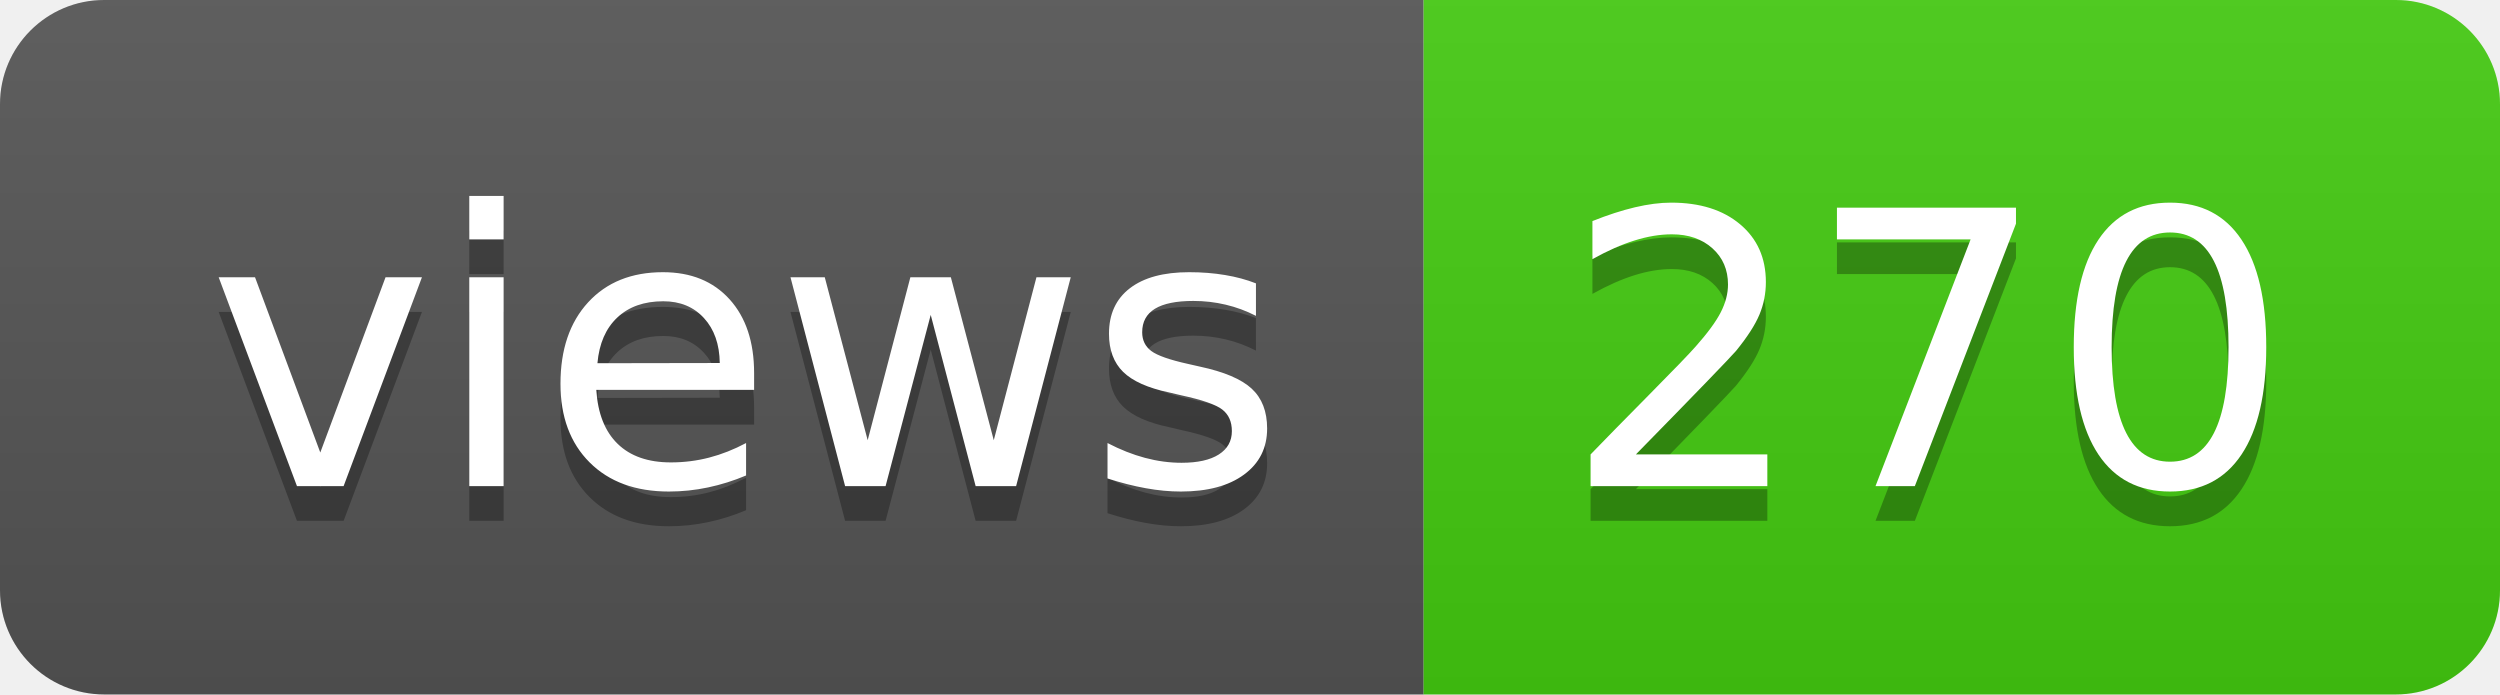
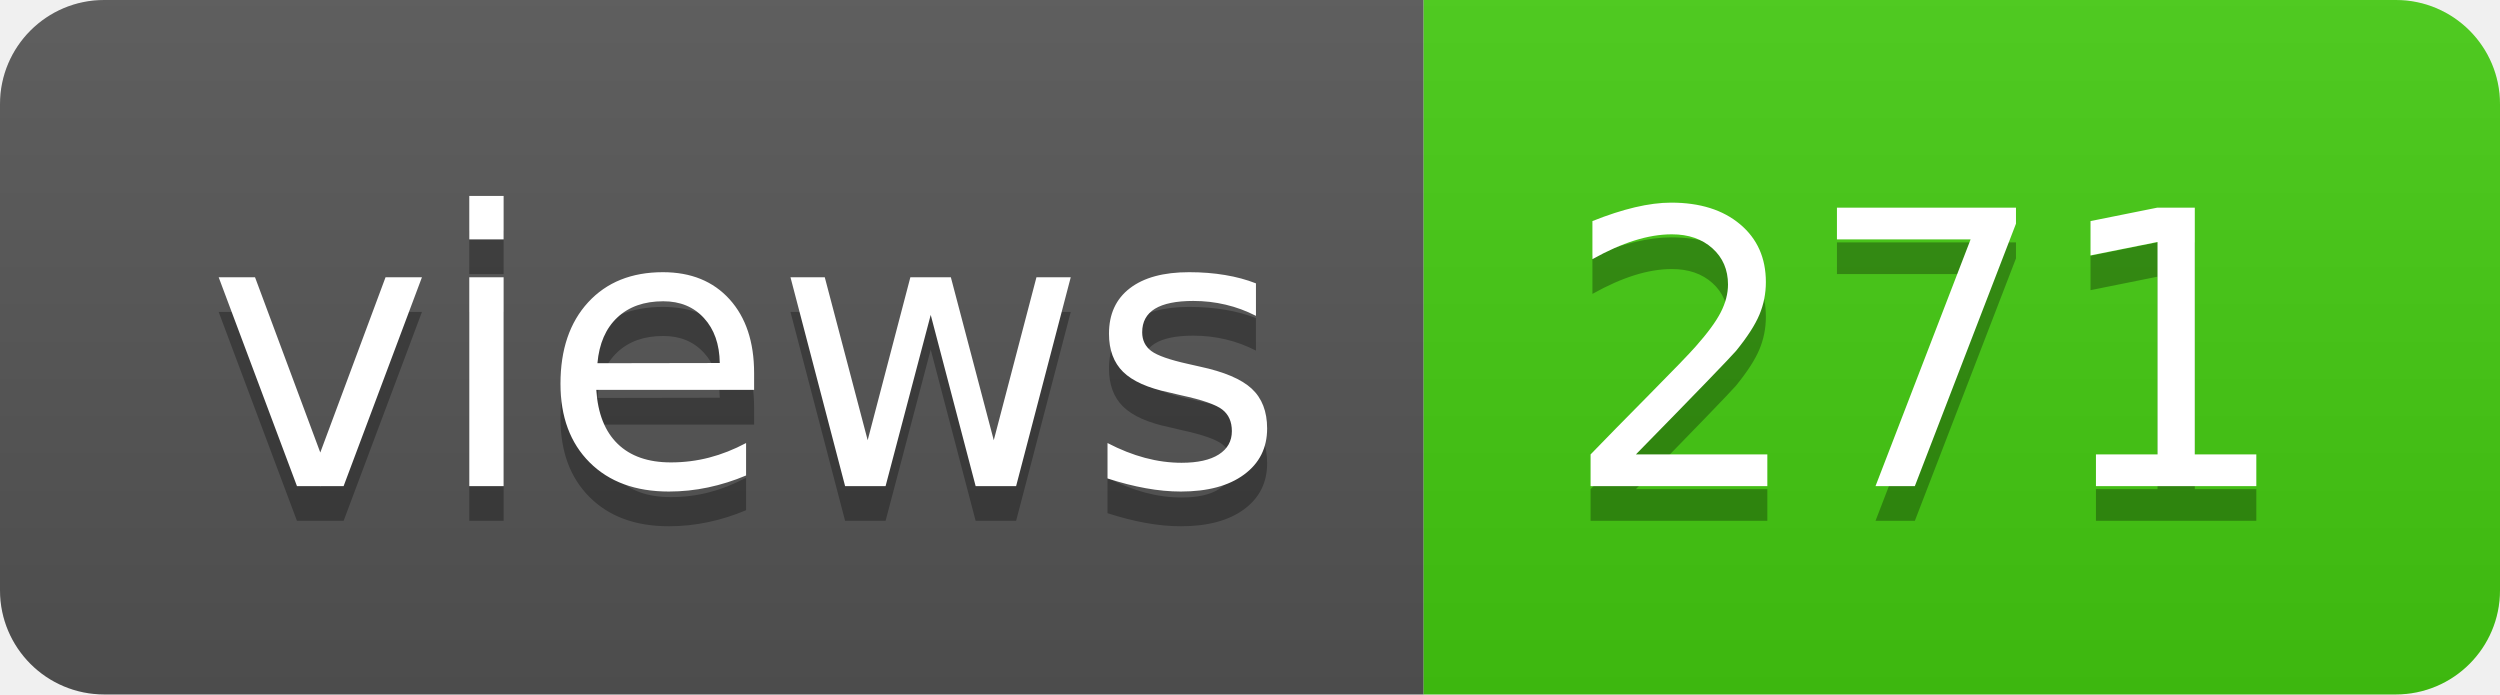
- <svg xmlns="http://www.w3.org/2000/svg" width="72" height="20" role="img" aria-label="views: 270">
+ <svg xmlns="http://www.w3.org/2000/svg" width="72" height="20" role="img" aria-label="views: 271">
  <linearGradient id="s" x2="0" y2="100%">
    <stop offset="0" stop-color="#bbb" stop-opacity=".1" />
    <stop offset="1" stop-opacity=".1" />
  </linearGradient>
  <clipPath id="r">
    <rect width="72" height="20" rx="3" fill="#fff" />
  </clipPath>
  <g clip-path="url(#r)">
    <rect width="41" height="20" fill="#555" />
    <rect x="41" width="31" height="20" fill="#4c1" />
    <rect width="72" height="20" fill="url(#s)" />
  </g>
  <g fill="#fff" text-anchor="middle" font-family="Verdana,Geneva,DejaVu Sans,sans-serif" text-rendering="geometricPrecision" font-size="110">
    <text aria-hidden="true" x="215" y="150" fill="#010101" fill-opacity=".3" transform="scale(.1)" textLength="310">views</text>
    <text x="215" y="140" transform="scale(.1)" fill="#fff" textLength="310">views</text>
-     <text aria-hidden="true" x="555" y="150" fill="#010101" fill-opacity=".3" transform="scale(.1)" textLength="210">270</text>
-     <text x="555" y="140" transform="scale(.1)" fill="#fff" textLength="210">270</text>
+     <text aria-hidden="true" x="555" y="150" fill="#010101" fill-opacity=".3" transform="scale(.1)" textLength="210">271</text>
+     <text x="555" y="140" transform="scale(.1)" fill="#fff" textLength="210">271</text>
  </g>
</svg>
